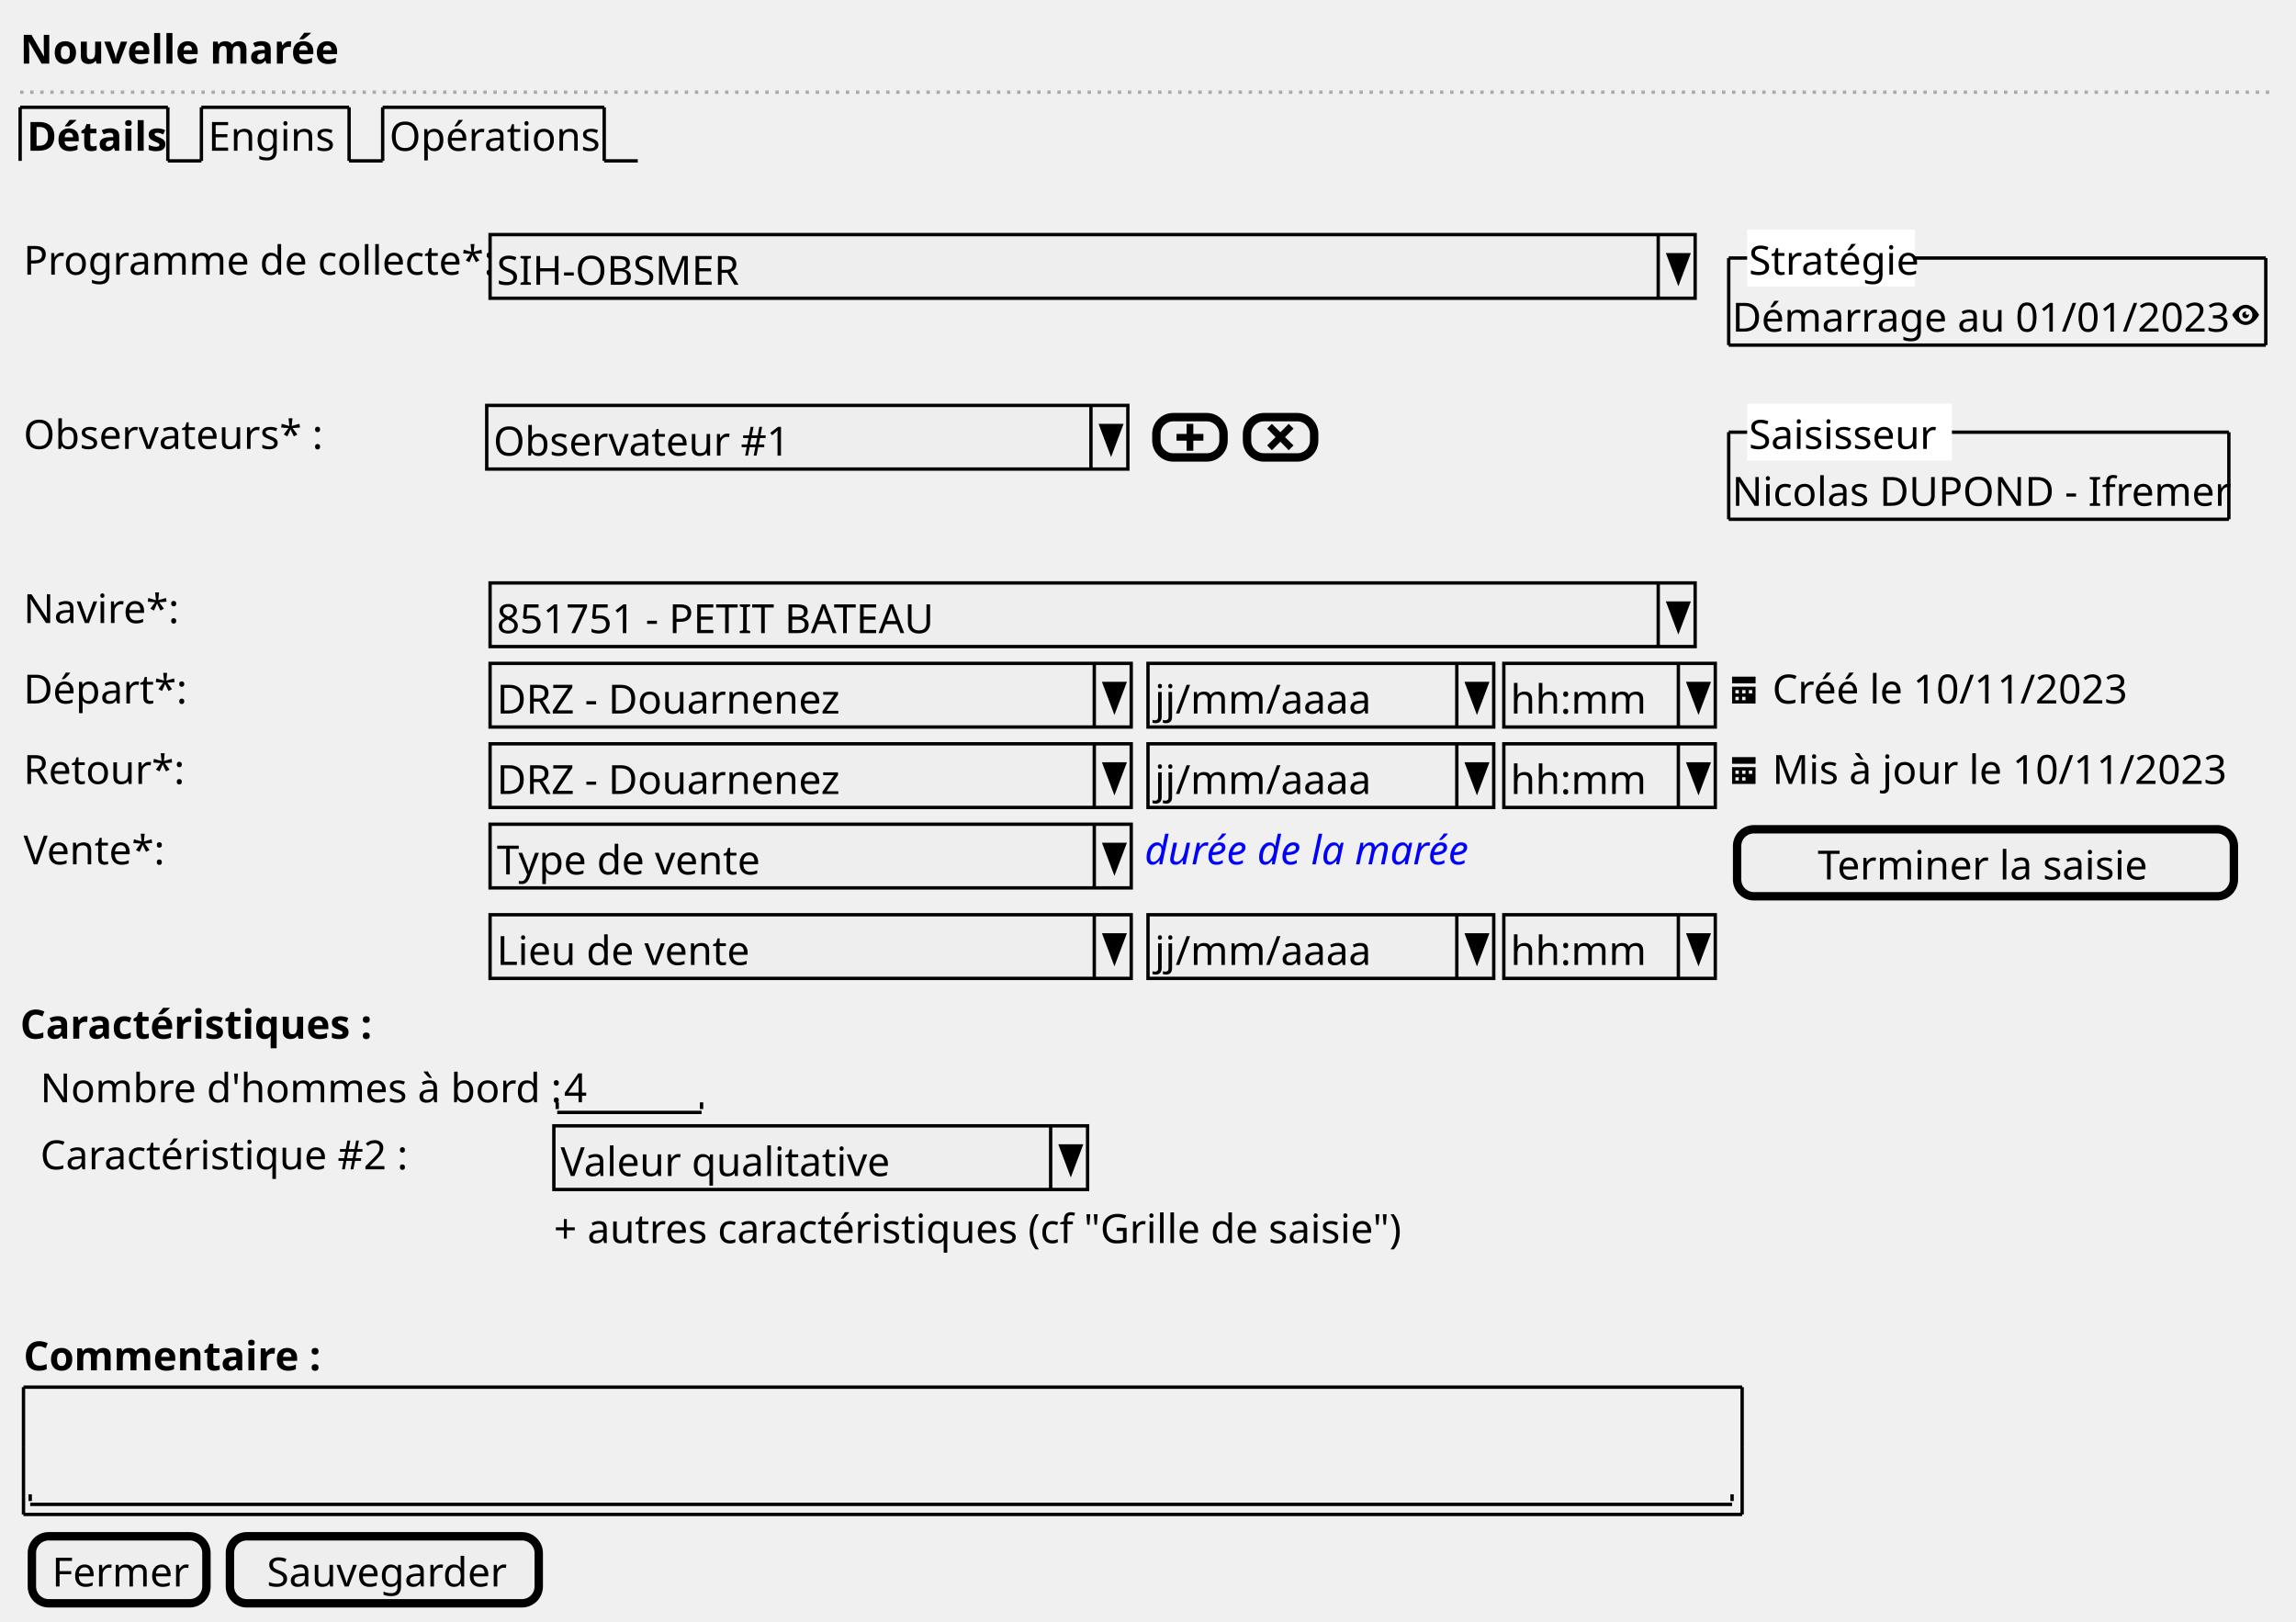
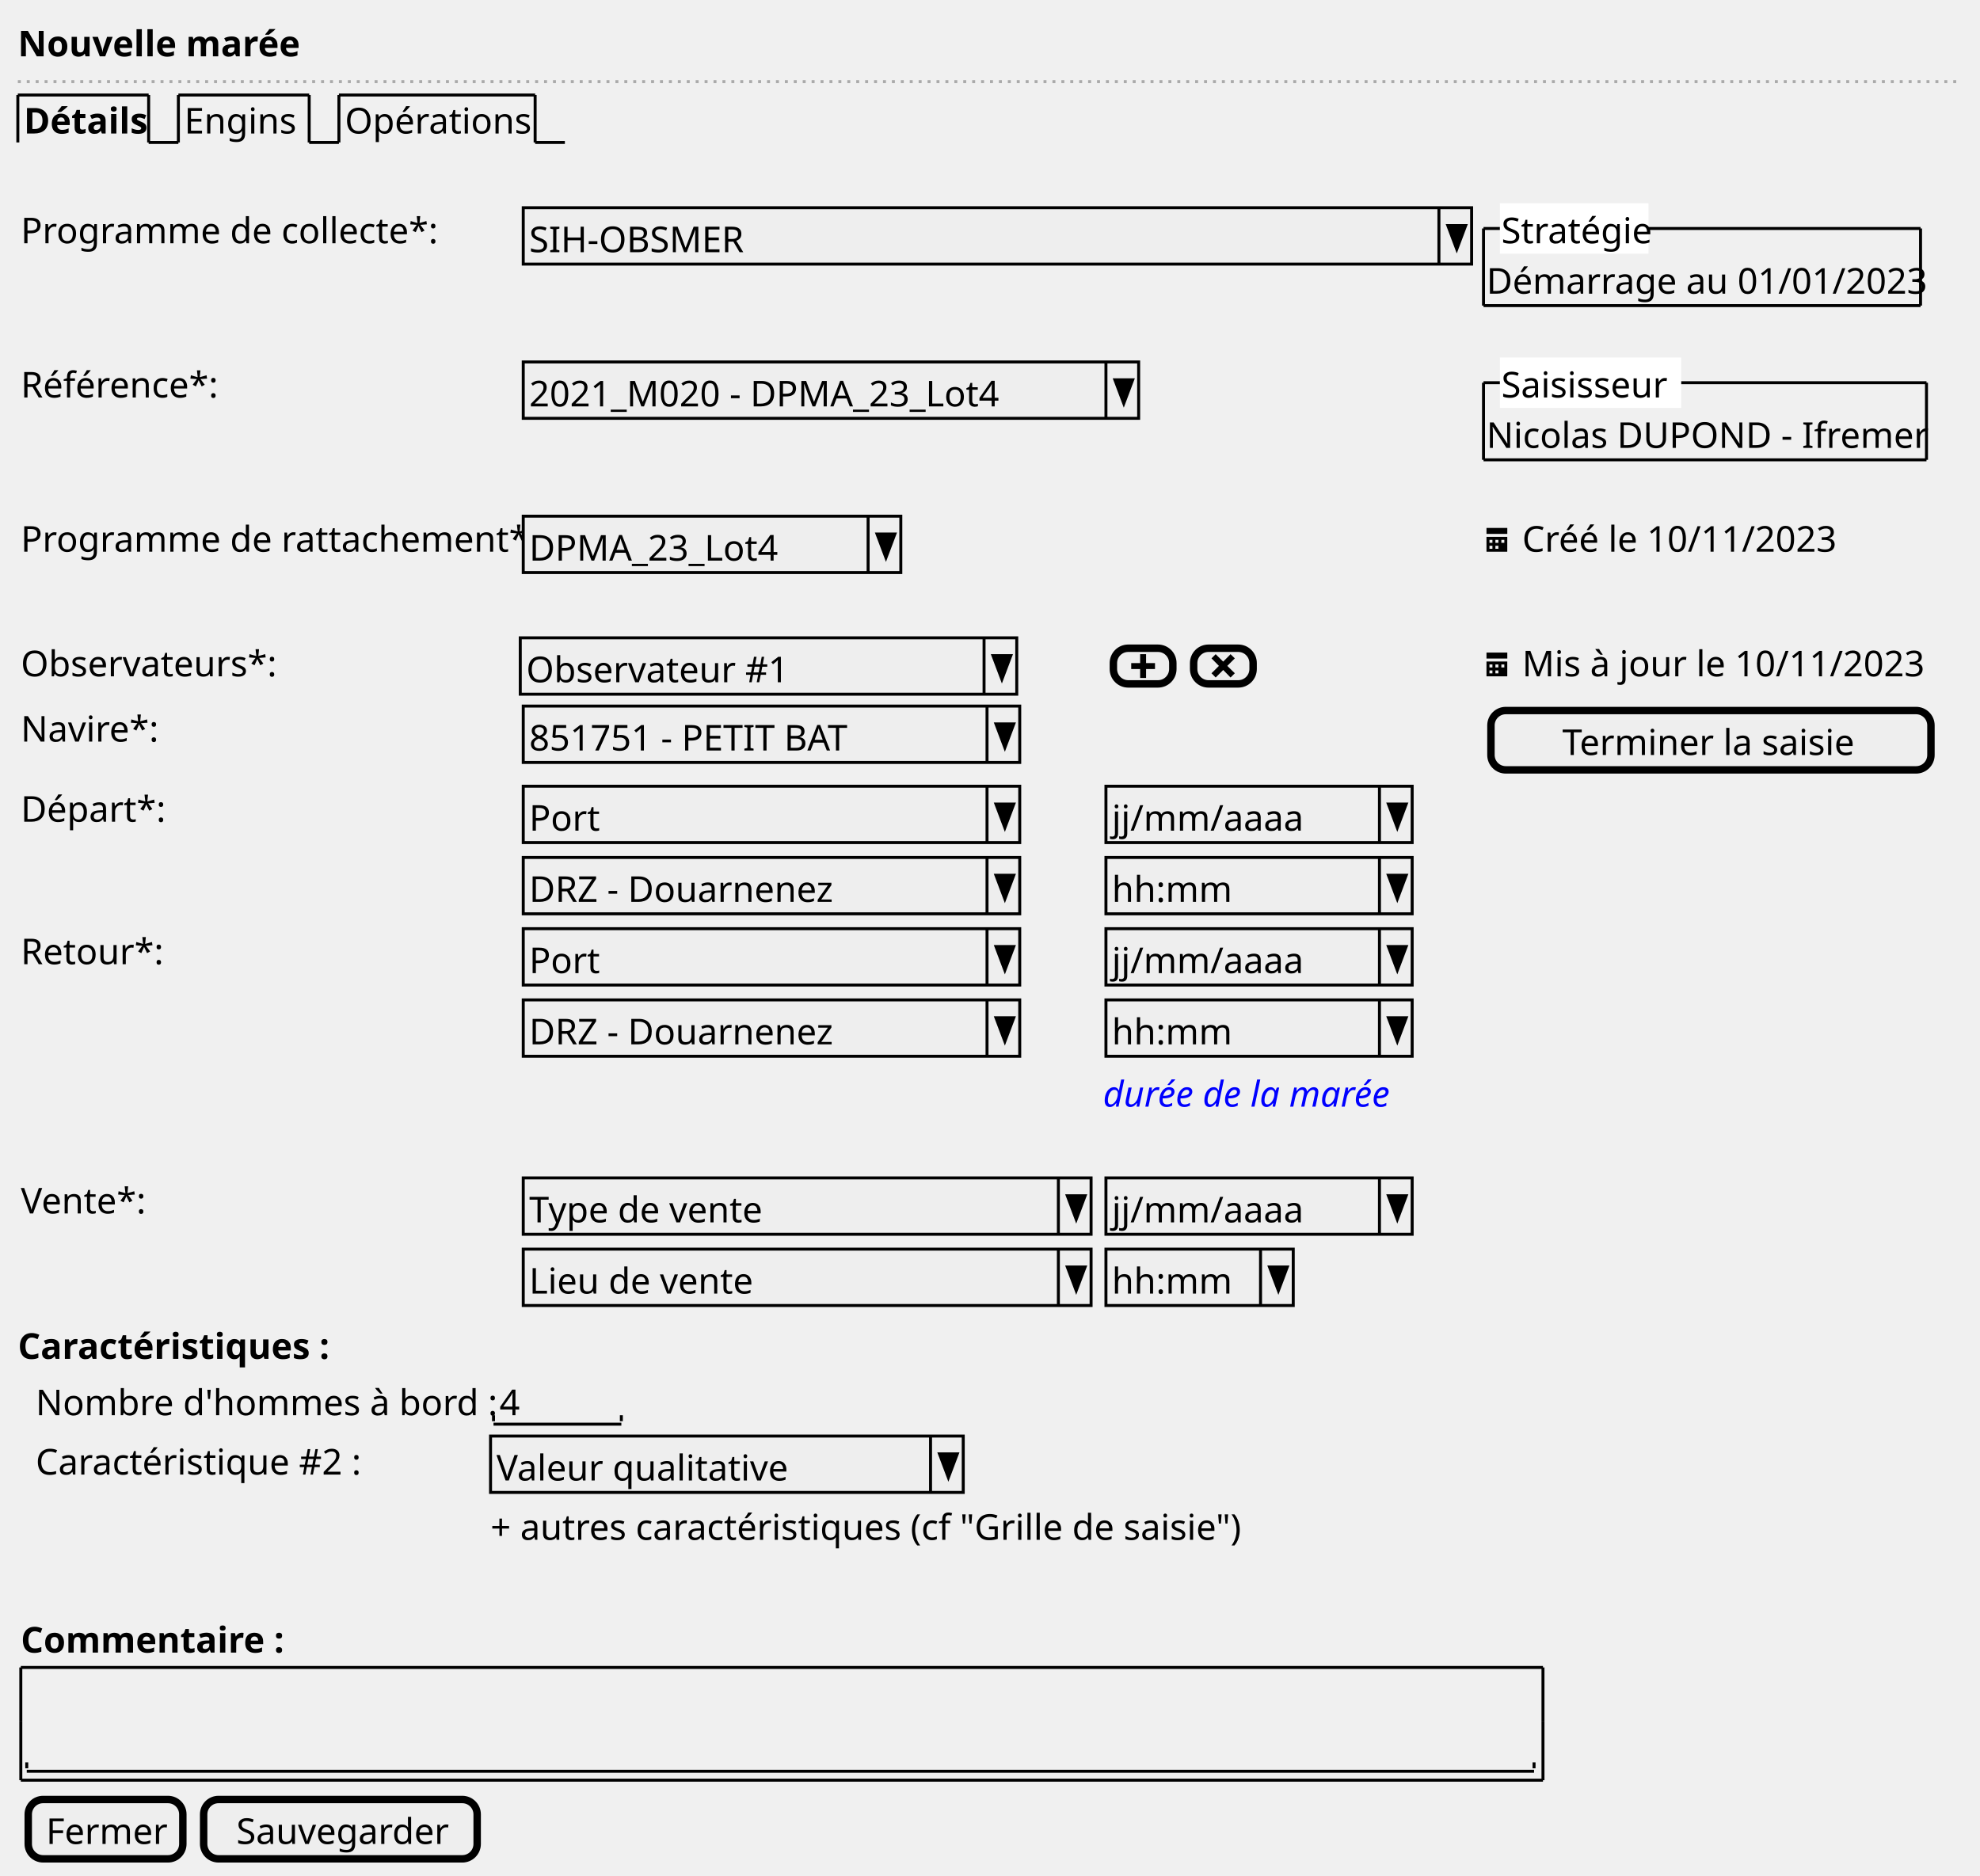
- <svg xmlns="http://www.w3.org/2000/svg" contentStyleType="text/css" height="483px" preserveAspectRatio="none" style="width:684px;height:483px;background:#FFFFFF;" version="1.1" viewBox="0 0 684 483" width="684px" zoomAndPan="magnify">
+ <svg xmlns="http://www.w3.org/2000/svg" contentStyleType="text/css" height="631px" preserveAspectRatio="none" style="width:666px;height:631px;background:#FFFFFF;" version="1.1" viewBox="0 0 666 631" width="666px" zoomAndPan="magnify">
  <defs />
  <g>
    <text fill="#000000" font-family="sans-serif" font-size="12" font-weight="bold" lengthAdjust="spacing" textLength="88" x="6" y="18.949">Nouvelle marée</text>
-     <line style="stroke:#AAAAAA;stroke-width:1.0;stroke-dasharray:1.0,2.0;" x1="6" x2="677" y1="27.461" y2="27.461" />
+     <line style="stroke:#AAAAAA;stroke-width:1.0;stroke-dasharray:1.0,2.0;" x1="6" x2="659" y1="27.461" y2="27.461" />
    <text fill="#000000" font-family="sans-serif" font-size="12" font-weight="bold" lengthAdjust="spacing" textLength="39" x="8" y="44.91">Détails</text>
    <line style="stroke:#000000;stroke-width:1.0;" x1="6" x2="6" y1="31.961" y2="47.922" />
    <line style="stroke:#000000;stroke-width:1.0;" x1="6" x2="50" y1="31.961" y2="31.961" />
    <line style="stroke:#000000;stroke-width:1.0;" x1="50" x2="50" y1="31.961" y2="47.922" />
    <line style="stroke:#000000;stroke-width:1.0;" x1="50" x2="60" y1="47.922" y2="47.922" />
    <text fill="#000000" font-family="sans-serif" font-size="12" lengthAdjust="spacing" textLength="39" x="62" y="44.91">Engins</text>
    <line style="stroke:#000000;stroke-width:1.0;" x1="60" x2="60" y1="31.961" y2="47.922" />
    <line style="stroke:#000000;stroke-width:1.0;" x1="60" x2="104" y1="31.961" y2="31.961" />
    <line style="stroke:#000000;stroke-width:1.0;" x1="104" x2="104" y1="31.961" y2="47.922" />
    <line style="stroke:#000000;stroke-width:1.0;" x1="104" x2="114" y1="47.922" y2="47.922" />
    <text fill="#000000" font-family="sans-serif" font-size="12" lengthAdjust="spacing" textLength="61" x="116" y="44.91">Opérations</text>
    <line style="stroke:#000000;stroke-width:1.0;" x1="114" x2="114" y1="31.961" y2="47.922" />
    <line style="stroke:#000000;stroke-width:1.0;" x1="114" x2="180" y1="31.961" y2="31.961" />
    <line style="stroke:#000000;stroke-width:1.0;" x1="180" x2="180" y1="31.961" y2="47.922" />
    <line style="stroke:#000000;stroke-width:1.0;" x1="180" x2="190" y1="47.922" y2="47.922" />
    <text fill="#000000" font-family="sans-serif" font-size="12" lengthAdjust="spacing" textLength="136" x="7" y="81.832">Programme de collecte*:</text>
-     <rect fill="#EEEEEE" height="18.961" style="stroke:#000000;stroke-width:1.0;" width="359" x="146" y="69.883" />
-     <text fill="#000000" font-family="sans-serif" font-size="12" lengthAdjust="spacing" textLength="75" x="148" y="84.832">SIH-OBSMER</text>
-     <line style="stroke:#000000;stroke-width:1.0;" x1="494" x2="494" y1="69.883" y2="88.844" />
-     <polygon fill="#000000" points="497,75.883,503,75.883,500,83.844" style="stroke:#000000;stroke-width:1.0;" />
-     <text fill="#000000" font-family="sans-serif" font-size="12" lengthAdjust="spacing" textLength="145" x="516" y="98.793">Démarrage au 01/01/2023</text>
-     <path d="M669.03,90.805 C666.5,90.805 665,93.805 665,93.805 C665,93.805 666.5,96.805 669.03,96.805 C671.5,96.805 673,93.805 673,93.805 C673,93.805 671.5,90.805 669.03,90.805 M669,91.805 C670.11,91.805 671,92.705 671,93.805 C671,94.915 670.11,95.805 669,95.805 C667.9,95.805 667,94.915 667,93.805 C667,92.705 667.9,91.805 669,91.805 M669,92.805 C668.45,92.805 668,93.255 668,93.805 C668,94.355 668.45,94.805 669,94.805 C669.55,94.805 670,94.355 670,93.805 C670,93.705 669.96,93.615 669.94,93.525 C669.86,93.685 669.7,93.805 669.5,93.805 C669.22,93.805 669,93.585 669,93.305 C669,93.105 669.12,92.945 669.28,92.865 C669.19,92.835 669.1,92.805 669,92.805 " fill="#000000" style="stroke:;stroke-width:0.0;stroke-dasharray:;" />
-     <line style="stroke:#000000;stroke-width:1.0;" x1="515" x2="675" y1="76.863" y2="76.863" />
-     <line style="stroke:#000000;stroke-width:1.0;" x1="515" x2="675" y1="102.805" y2="102.805" />
-     <line style="stroke:#000000;stroke-width:1.0;" x1="515" x2="515" y1="76.863" y2="102.805" />
-     <line style="stroke:#000000;stroke-width:1.0;" x1="675" x2="675" y1="76.863" y2="102.805" />
-     <rect fill="#FFFFFF" height="15.961" style="stroke:#FFFFFF;stroke-width:1.0;" width="49" x="521" y="68.883" />
-     <text fill="#000000" font-family="sans-serif" font-size="12" lengthAdjust="spacing" textLength="49" x="521" y="81.832">Stratégie</text>
-     <text fill="#000000" font-family="sans-serif" font-size="12" lengthAdjust="spacing" textLength="85" x="7" y="133.715">Observateurs* :</text>
-     <rect fill="#EEEEEE" height="18.961" style="stroke:#000000;stroke-width:1.0;" width="191" x="145" y="120.766" />
-     <text fill="#000000" font-family="sans-serif" font-size="12" lengthAdjust="spacing" textLength="84" x="147" y="135.715">Observateur #1</text>
-     <line style="stroke:#000000;stroke-width:1.0;" x1="325" x2="325" y1="120.766" y2="139.727" />
-     <polygon fill="#000000" points="328,126.766,334,126.766,331,134.727" style="stroke:#000000;stroke-width:1.0;" />
-     <rect fill="#EEEEEE" height="12" rx="5" ry="5" style="stroke:#000000;stroke-width:2.5;" width="20" x="344.5" y="124.266" />
-     <path d="M353.5,126.266 L353.5,129.266 L350.5,129.266 L350.5,131.266 L353.5,131.266 L353.5,134.266 L355.5,134.266 L355.5,131.266 L358.5,131.266 L358.5,129.266 L355.5,129.266 L355.5,126.266 L353.5,126.266 " fill="#000000" style="stroke:;stroke-width:0.0;stroke-dasharray:;" />
-     <rect fill="#EEEEEE" height="12" rx="5" ry="5" style="stroke:#000000;stroke-width:2.5;" width="20" x="371.5" y="124.266" />
-     <path d="M378.91,126.266 L377.5,127.676 L378.22,128.396 L380,130.206 L378.22,131.986 L377.5,132.676 L378.91,134.116 L379.63,133.396 L381.44,131.586 L383.22,133.396 L383.91,134.116 L385.35,132.676 L384.63,131.986 L382.82,130.206 L384.63,128.396 L385.35,127.676 L383.91,126.266 L383.22,126.986 L381.44,128.766 L379.63,126.986 L378.91,126.266 " fill="#000000" style="stroke:;stroke-width:0.0;stroke-dasharray:;" />
-     <text fill="#000000" font-family="sans-serif" font-size="12" lengthAdjust="spacing" textLength="147" x="516" y="150.676">Nicolas DUPOND - Ifremer</text>
-     <line style="stroke:#000000;stroke-width:1.0;" x1="515" x2="664" y1="128.746" y2="128.746" />
-     <line style="stroke:#000000;stroke-width:1.0;" x1="515" x2="664" y1="154.688" y2="154.688" />
-     <line style="stroke:#000000;stroke-width:1.0;" x1="515" x2="515" y1="128.746" y2="154.688" />
-     <line style="stroke:#000000;stroke-width:1.0;" x1="664" x2="664" y1="128.746" y2="154.688" />
-     <rect fill="#FFFFFF" height="15.961" style="stroke:#FFFFFF;stroke-width:1.0;" width="60" x="521" y="120.766" />
-     <text fill="#000000" font-family="sans-serif" font-size="12" lengthAdjust="spacing" textLength="60" x="521" y="133.715">Saisisseur</text>
-     <text fill="#000000" font-family="sans-serif" font-size="12" lengthAdjust="spacing" textLength="43" x="7" y="185.598">Navire*:</text>
-     <rect fill="#EEEEEE" height="18.961" style="stroke:#000000;stroke-width:1.0;" width="359" x="146" y="173.648" />
-     <text fill="#000000" font-family="sans-serif" font-size="12" lengthAdjust="spacing" textLength="134" x="148" y="188.598">851751 - PETIT BATEAU</text>
-     <line style="stroke:#000000;stroke-width:1.0;" x1="494" x2="494" y1="173.648" y2="192.609" />
-     <polygon fill="#000000" points="497,179.648,503,179.648,500,187.609" style="stroke:#000000;stroke-width:1.0;" />
-     <text fill="#000000" font-family="sans-serif" font-size="12" lengthAdjust="spacing" textLength="45" x="7" y="209.559">Départ*:</text>
-     <rect fill="#EEEEEE" height="18.961" style="stroke:#000000;stroke-width:1.0;" width="191" x="146" y="197.609" />
-     <text fill="#000000" font-family="sans-serif" font-size="12" lengthAdjust="spacing" textLength="102" x="148" y="212.559">DRZ - Douarnenez</text>
-     <line style="stroke:#000000;stroke-width:1.0;" x1="326" x2="326" y1="197.609" y2="216.57" />
-     <polygon fill="#000000" points="329,203.609,335,203.609,332,211.57" style="stroke:#000000;stroke-width:1.0;" />
-     <rect fill="#EEEEEE" height="18.961" style="stroke:#000000;stroke-width:1.0;" width="103" x="342" y="197.609" />
-     <text fill="#000000" font-family="sans-serif" font-size="12" lengthAdjust="spacing" textLength="62" x="344" y="212.559">jj/mm/aaaa</text>
-     <line style="stroke:#000000;stroke-width:1.0;" x1="434" x2="434" y1="197.609" y2="216.57" />
-     <polygon fill="#000000" points="437,203.609,443,203.609,440,211.57" style="stroke:#000000;stroke-width:1.0;" />
-     <rect fill="#EEEEEE" height="18.961" style="stroke:#000000;stroke-width:1.0;" width="63" x="448" y="197.609" />
-     <text fill="#000000" font-family="sans-serif" font-size="12" lengthAdjust="spacing" textLength="39" x="450" y="212.559">hh:mm</text>
-     <line style="stroke:#000000;stroke-width:1.0;" x1="500" x2="500" y1="197.609" y2="216.57" />
-     <polygon fill="#000000" points="503,203.609,509,203.609,506,211.57" style="stroke:#000000;stroke-width:1.0;" />
-     <path d="M516,201.57 L516,203.57 L523,203.57 L523,201.57 L516,201.57 M516,204.57 L516,209.48 C516,209.53 516.04,209.57 516.09,209.57 L522.9,209.57 C522.95,209.57 522.99,209.53 522.99,209.48 L522.99,204.57 L515.99,204.57 M517,205.57 L518,205.57 L518,206.57 L517,206.57 L517,205.57 M519,205.57 L520,205.57 L520,206.57 L519,206.57 L519,205.57 M521,205.57 L522,205.57 L522,206.57 L521,206.57 L521,205.57 M517,207.57 L518,207.57 L518,208.57 L517,208.57 L517,207.57 M519,207.57 L520,207.57 L520,208.57 L519,208.57 L519,207.57 " fill="#000000" style="stroke:;stroke-width:0.0;stroke-dasharray:;" />
-     <text fill="#000000" font-family="sans-serif" font-size="12" lengthAdjust="spacing" textLength="105" x="528" y="209.559">Créé le 10/11/2023</text>
-     <text fill="#000000" font-family="sans-serif" font-size="12" lengthAdjust="spacing" textLength="45" x="7" y="233.519">Retour*:</text>
-     <rect fill="#EEEEEE" height="18.961" style="stroke:#000000;stroke-width:1.0;" width="191" x="146" y="221.57" />
-     <text fill="#000000" font-family="sans-serif" font-size="12" lengthAdjust="spacing" textLength="102" x="148" y="236.519">DRZ - Douarnenez</text>
-     <line style="stroke:#000000;stroke-width:1.0;" x1="326" x2="326" y1="221.57" y2="240.531" />
-     <polygon fill="#000000" points="329,227.57,335,227.57,332,235.531" style="stroke:#000000;stroke-width:1.0;" />
-     <rect fill="#EEEEEE" height="18.961" style="stroke:#000000;stroke-width:1.0;" width="103" x="342" y="221.57" />
-     <text fill="#000000" font-family="sans-serif" font-size="12" lengthAdjust="spacing" textLength="62" x="344" y="236.519">jj/mm/aaaa</text>
-     <line style="stroke:#000000;stroke-width:1.0;" x1="434" x2="434" y1="221.57" y2="240.531" />
-     <polygon fill="#000000" points="437,227.57,443,227.57,440,235.531" style="stroke:#000000;stroke-width:1.0;" />
-     <rect fill="#EEEEEE" height="18.961" style="stroke:#000000;stroke-width:1.0;" width="63" x="448" y="221.57" />
-     <text fill="#000000" font-family="sans-serif" font-size="12" lengthAdjust="spacing" textLength="39" x="450" y="236.519">hh:mm</text>
-     <line style="stroke:#000000;stroke-width:1.0;" x1="500" x2="500" y1="221.57" y2="240.531" />
-     <polygon fill="#000000" points="503,227.57,509,227.57,506,235.531" style="stroke:#000000;stroke-width:1.0;" />
-     <path d="M516,225.531 L516,227.531 L523,227.531 L523,225.531 L516,225.531 M516,228.531 L516,233.441 C516,233.491 516.04,233.531 516.09,233.531 L522.9,233.531 C522.95,233.531 522.99,233.491 522.99,233.441 L522.99,228.531 L515.99,228.531 M517,229.531 L518,229.531 L518,230.531 L517,230.531 L517,229.531 M519,229.531 L520,229.531 L520,230.531 L519,230.531 L519,229.531 M521,229.531 L522,229.531 L522,230.531 L521,230.531 L521,229.531 M517,231.531 L518,231.531 L518,232.531 L517,232.531 L517,231.531 M519,231.531 L520,231.531 L520,232.531 L519,232.531 L519,231.531 " fill="#000000" style="stroke:;stroke-width:0.0;stroke-dasharray:;" />
-     <text fill="#000000" font-family="sans-serif" font-size="12" lengthAdjust="spacing" textLength="131" x="528" y="233.519">Mis à jour le 10/11/2023</text>
-     <text fill="#000000" font-family="sans-serif" font-size="12" lengthAdjust="spacing" textLength="39" x="7" y="257.481">Vente*:</text>
-     <rect fill="#EEEEEE" height="18.961" style="stroke:#000000;stroke-width:1.0;" width="191" x="146" y="245.531" />
-     <text fill="#000000" font-family="sans-serif" font-size="12" lengthAdjust="spacing" textLength="75" x="148" y="260.481">Type de vente</text>
-     <line style="stroke:#000000;stroke-width:1.0;" x1="326" x2="326" y1="245.531" y2="264.492" />
-     <polygon fill="#000000" points="329,251.531,335,251.531,332,259.492" style="stroke:#000000;stroke-width:1.0;" />
-     <text fill="#0000FF" font-family="sans-serif" font-size="12" font-style="italic" lengthAdjust="spacing" textLength="101" x="341" y="257.481">durée de la marée</text>
-     <rect fill="#EEEEEE" height="19.961" rx="5" ry="5" style="stroke:#000000;stroke-width:2.5;" width="148" x="517.5" y="247.031" />
-     <text fill="#000000" font-family="sans-serif" font-size="12" lengthAdjust="spacing" textLength="100" x="541.5" y="261.981">Terminer la saisie</text>
-     <rect fill="#EEEEEE" height="18.961" style="stroke:#000000;stroke-width:1.0;" width="191" x="146" y="272.492" />
-     <text fill="#000000" font-family="sans-serif" font-size="12" lengthAdjust="spacing" textLength="73" x="148" y="287.441">Lieu de vente</text>
-     <line style="stroke:#000000;stroke-width:1.0;" x1="326" x2="326" y1="272.492" y2="291.453" />
-     <polygon fill="#000000" points="329,278.492,335,278.492,332,286.453" style="stroke:#000000;stroke-width:1.0;" />
-     <rect fill="#EEEEEE" height="18.961" style="stroke:#000000;stroke-width:1.0;" width="103" x="342" y="272.492" />
-     <text fill="#000000" font-family="sans-serif" font-size="12" lengthAdjust="spacing" textLength="62" x="344" y="287.441">jj/mm/aaaa</text>
-     <line style="stroke:#000000;stroke-width:1.0;" x1="434" x2="434" y1="272.492" y2="291.453" />
-     <polygon fill="#000000" points="437,278.492,443,278.492,440,286.453" style="stroke:#000000;stroke-width:1.0;" />
-     <rect fill="#EEEEEE" height="18.961" style="stroke:#000000;stroke-width:1.0;" width="63" x="448" y="272.492" />
-     <text fill="#000000" font-family="sans-serif" font-size="12" lengthAdjust="spacing" textLength="39" x="450" y="287.441">hh:mm</text>
-     <line style="stroke:#000000;stroke-width:1.0;" x1="500" x2="500" y1="272.492" y2="291.453" />
-     <polygon fill="#000000" points="503,278.492,509,278.492,506,286.453" style="stroke:#000000;stroke-width:1.0;" />
-     <text fill="#000000" font-family="sans-serif" font-size="12" font-weight="bold" lengthAdjust="spacing" textLength="101" x="6" y="309.402">Caractéristiques :</text>
-     <text fill="#000000" font-family="sans-serif" font-size="12" lengthAdjust="spacing" textLength="151" x="12" y="328.363">Nombre d'hommes à bord :</text>
-     <text fill="#000000" font-family="sans-serif" font-size="12" lengthAdjust="spacing" textLength="7" x="168" y="328.363">4</text>
-     <line style="stroke:#000000;stroke-width:1.0;" x1="166" x2="209" y1="331.375" y2="331.375" />
-     <line style="stroke:#000000;stroke-width:1.0;" x1="166" x2="166" y1="328.375" y2="330.375" />
-     <line style="stroke:#000000;stroke-width:1.0;" x1="209" x2="209" y1="328.375" y2="330.375" />
-     <text fill="#000000" font-family="sans-serif" font-size="12" lengthAdjust="spacing" textLength="107" x="12" y="348.324">Caractéristique #2 :</text>
-     <rect fill="#EEEEEE" height="18.961" style="stroke:#000000;stroke-width:1.0;" width="159" x="165" y="335.375" />
-     <text fill="#000000" font-family="sans-serif" font-size="12" lengthAdjust="spacing" textLength="93" x="167" y="350.324">Valeur qualitative</text>
-     <line style="stroke:#000000;stroke-width:1.0;" x1="313" x2="313" y1="335.375" y2="354.336" />
-     <polygon fill="#000000" points="316,341.375,322,341.375,319,349.336" style="stroke:#000000;stroke-width:1.0;" />
-     <text fill="#000000" font-family="sans-serif" font-size="12" lengthAdjust="spacing" textLength="250" x="165" y="370.285">+ autres caractéristiques (cf "Grille de saisie")</text>
-     <text fill="#000000" font-family="sans-serif" font-size="12" font-weight="bold" lengthAdjust="spacing" textLength="83" x="7" y="408.207">Commentaire :</text>
-     <text fill="#000000" font-family="sans-serif" font-size="12" lengthAdjust="spacing" textLength="3" x="11" y="445.129"> </text>
-     <line style="stroke:#000000;stroke-width:1.0;" x1="9" x2="516" y1="448.141" y2="448.141" />
-     <line style="stroke:#000000;stroke-width:1.0;" x1="9" x2="9" y1="445.141" y2="447.141" />
-     <line style="stroke:#000000;stroke-width:1.0;" x1="516" x2="516" y1="445.141" y2="447.141" />
-     <line style="stroke:#000000;stroke-width:1.0;" x1="7" x2="519" y1="413.219" y2="413.219" />
-     <line style="stroke:#000000;stroke-width:1.0;" x1="7" x2="519" y1="451.141" y2="451.141" />
-     <line style="stroke:#000000;stroke-width:1.0;" x1="7" x2="7" y1="413.219" y2="431.18" />
-     <line style="stroke:#000000;stroke-width:1.0;" x1="519" x2="519" y1="431.18" y2="451.141" />
-     <line style="stroke:#000000;stroke-width:1.0;" x1="519" x2="519" y1="413.219" y2="431.18" />
-     <line style="stroke:#000000;stroke-width:1.0;" x1="7" x2="7" y1="431.18" y2="451.141" />
-     <rect fill="#EEEEEE" height="19.961" rx="5" ry="5" style="stroke:#000000;stroke-width:2.5;" width="52" x="9.5" y="457.641" />
-     <text fill="#000000" font-family="sans-serif" font-size="12" lengthAdjust="spacing" textLength="40" x="15.5" y="472.59">Fermer</text>
-     <rect fill="#EEEEEE" height="19.961" rx="5" ry="5" style="stroke:#000000;stroke-width:2.5;" width="92" x="68.5" y="457.641" />
-     <text fill="#000000" font-family="sans-serif" font-size="12" lengthAdjust="spacing" textLength="70" x="79.5" y="472.59">Sauvegarder</text>
+     <rect fill="#EEEEEE" height="18.961" style="stroke:#000000;stroke-width:1.0;" width="319" x="176" y="69.883" />
+     <text fill="#000000" font-family="sans-serif" font-size="12" lengthAdjust="spacing" textLength="75" x="178" y="84.832">SIH-OBSMER</text>
+     <line style="stroke:#000000;stroke-width:1.0;" x1="484" x2="484" y1="69.883" y2="88.844" />
+     <polygon fill="#000000" points="487,75.883,493,75.883,490,83.844" style="stroke:#000000;stroke-width:1.0;" />
+     <text fill="#000000" font-family="sans-serif" font-size="12" lengthAdjust="spacing" textLength="145" x="500" y="98.793">Démarrage au 01/01/2023</text>
+     <line style="stroke:#000000;stroke-width:1.0;" x1="499" x2="646" y1="76.863" y2="76.863" />
+     <line style="stroke:#000000;stroke-width:1.0;" x1="499" x2="646" y1="102.805" y2="102.805" />
+     <line style="stroke:#000000;stroke-width:1.0;" x1="499" x2="499" y1="76.863" y2="102.805" />
+     <line style="stroke:#000000;stroke-width:1.0;" x1="646" x2="646" y1="76.863" y2="102.805" />
+     <rect fill="#FFFFFF" height="15.961" style="stroke:#FFFFFF;stroke-width:1.0;" width="49" x="505" y="68.883" />
+     <text fill="#000000" font-family="sans-serif" font-size="12" lengthAdjust="spacing" textLength="49" x="505" y="81.832">Stratégie</text>
+     <text fill="#000000" font-family="sans-serif" font-size="12" lengthAdjust="spacing" textLength="65" x="7" y="133.715">Référence*:</text>
+     <rect fill="#EEEEEE" height="18.961" style="stroke:#000000;stroke-width:1.0;" width="207" x="176" y="121.766" />
+     <text fill="#000000" font-family="sans-serif" font-size="12" lengthAdjust="spacing" textLength="160" x="178" y="136.715">2021_M020 - DPMA_23_Lot4</text>
+     <line style="stroke:#000000;stroke-width:1.0;" x1="372" x2="372" y1="121.766" y2="140.727" />
+     <polygon fill="#000000" points="375,127.766,381,127.766,378,135.727" style="stroke:#000000;stroke-width:1.0;" />
+     <text fill="#000000" font-family="sans-serif" font-size="12" lengthAdjust="spacing" textLength="147" x="500" y="150.676">Nicolas DUPOND - Ifremer</text>
+     <line style="stroke:#000000;stroke-width:1.0;" x1="499" x2="648" y1="128.746" y2="128.746" />
+     <line style="stroke:#000000;stroke-width:1.0;" x1="499" x2="648" y1="154.688" y2="154.688" />
+     <line style="stroke:#000000;stroke-width:1.0;" x1="499" x2="499" y1="128.746" y2="154.688" />
+     <line style="stroke:#000000;stroke-width:1.0;" x1="648" x2="648" y1="128.746" y2="154.688" />
+     <rect fill="#FFFFFF" height="15.961" style="stroke:#FFFFFF;stroke-width:1.0;" width="60" x="505" y="120.766" />
+     <text fill="#000000" font-family="sans-serif" font-size="12" lengthAdjust="spacing" textLength="60" x="505" y="133.715">Saisisseur</text>
+     <text fill="#000000" font-family="sans-serif" font-size="12" lengthAdjust="spacing" textLength="166" x="7" y="185.598">Programme de rattachement*:</text>
+     <rect fill="#EEEEEE" height="18.961" style="stroke:#000000;stroke-width:1.0;" width="127" x="176" y="173.648" />
+     <text fill="#000000" font-family="sans-serif" font-size="12" lengthAdjust="spacing" textLength="85" x="178" y="188.598">DPMA_23_Lot4</text>
+     <line style="stroke:#000000;stroke-width:1.0;" x1="292" x2="292" y1="173.648" y2="192.609" />
+     <polygon fill="#000000" points="295,179.648,301,179.648,298,187.609" style="stroke:#000000;stroke-width:1.0;" />
+     <path d="M500,177.609 L500,179.609 L507,179.609 L507,177.609 L500,177.609 M500,180.609 L500,185.519 C500,185.569 500.04,185.609 500.09,185.609 L506.9,185.609 C506.95,185.609 506.99,185.569 506.99,185.519 L506.99,180.609 L499.99,180.609 M501,181.609 L502,181.609 L502,182.609 L501,182.609 L501,181.609 M503,181.609 L504,181.609 L504,182.609 L503,182.609 L503,181.609 M505,181.609 L506,181.609 L506,182.609 L505,182.609 L505,181.609 M501,183.609 L502,183.609 L502,184.609 L501,184.609 L501,183.609 M503,183.609 L504,183.609 L504,184.609 L503,184.609 L503,183.609 " fill="#000000" style="stroke:;stroke-width:0.0;stroke-dasharray:;" />
+     <text fill="#000000" font-family="sans-serif" font-size="12" lengthAdjust="spacing" textLength="105" x="512" y="185.598">Créé le 10/11/2023</text>
+     <text fill="#000000" font-family="sans-serif" font-size="12" lengthAdjust="spacing" textLength="82" x="7" y="227.519">Observateurs*:</text>
+     <rect fill="#EEEEEE" height="18.961" style="stroke:#000000;stroke-width:1.0;" width="167" x="175" y="214.57" />
+     <text fill="#000000" font-family="sans-serif" font-size="12" lengthAdjust="spacing" textLength="84" x="177" y="229.519">Observateur #1</text>
+     <line style="stroke:#000000;stroke-width:1.0;" x1="331" x2="331" y1="214.57" y2="233.531" />
+     <polygon fill="#000000" points="334,220.57,340,220.57,337,228.531" style="stroke:#000000;stroke-width:1.0;" />
+     <rect fill="#EEEEEE" height="12" rx="5" ry="5" style="stroke:#000000;stroke-width:2.5;" width="20" x="374.5" y="218.07" />
+     <path d="M383.5,220.07 L383.5,223.07 L380.5,223.07 L380.5,225.07 L383.5,225.07 L383.5,228.07 L385.5,228.07 L385.5,225.07 L388.5,225.07 L388.5,223.07 L385.5,223.07 L385.5,220.07 L383.5,220.07 " fill="#000000" style="stroke:;stroke-width:0.0;stroke-dasharray:;" />
+     <rect fill="#EEEEEE" height="12" rx="5" ry="5" style="stroke:#000000;stroke-width:2.5;" width="20" x="401.5" y="218.07" />
+     <path d="M408.91,220.07 L407.5,221.48 L408.22,222.2 L410,224.01 L408.22,225.79 L407.5,226.48 L408.91,227.92 L409.63,227.2 L411.44,225.39 L413.22,227.2 L413.91,227.92 L415.35,226.48 L414.63,225.79 L412.82,224.01 L414.63,222.2 L415.35,221.48 L413.91,220.07 L413.22,220.79 L411.44,222.57 L409.63,220.79 L408.91,220.07 " fill="#000000" style="stroke:;stroke-width:0.0;stroke-dasharray:;" />
+     <path d="M500,219.531 L500,221.531 L507,221.531 L507,219.531 L500,219.531 M500,222.531 L500,227.441 C500,227.491 500.04,227.531 500.09,227.531 L506.9,227.531 C506.95,227.531 506.99,227.491 506.99,227.441 L506.99,222.531 L499.99,222.531 M501,223.531 L502,223.531 L502,224.531 L501,224.531 L501,223.531 M503,223.531 L504,223.531 L504,224.531 L503,224.531 L503,223.531 M505,223.531 L506,223.531 L506,224.531 L505,224.531 L505,223.531 M501,225.531 L502,225.531 L502,226.531 L501,226.531 L501,225.531 M503,225.531 L504,225.531 L504,226.531 L503,226.531 L503,225.531 " fill="#000000" style="stroke:;stroke-width:0.0;stroke-dasharray:;" />
+     <text fill="#000000" font-family="sans-serif" font-size="12" lengthAdjust="spacing" textLength="131" x="512" y="227.519">Mis à jour le 10/11/2023</text>
+     <text fill="#000000" font-family="sans-serif" font-size="12" lengthAdjust="spacing" textLength="43" x="7" y="249.481">Navire*:</text>
+     <rect fill="#EEEEEE" height="18.961" style="stroke:#000000;stroke-width:1.0;" width="167" x="176" y="237.531" />
+     <text fill="#000000" font-family="sans-serif" font-size="12" lengthAdjust="spacing" textLength="110" x="178" y="252.481">851751 - PETIT BAT</text>
+     <line style="stroke:#000000;stroke-width:1.0;" x1="332" x2="332" y1="237.531" y2="256.492" />
+     <polygon fill="#000000" points="335,243.531,341,243.531,338,251.492" style="stroke:#000000;stroke-width:1.0;" />
+     <rect fill="#EEEEEE" height="19.961" rx="5" ry="5" style="stroke:#000000;stroke-width:2.5;" width="148" x="501.5" y="239.031" />
+     <text fill="#000000" font-family="sans-serif" font-size="12" lengthAdjust="spacing" textLength="100" x="525.5" y="253.981">Terminer la saisie</text>
+     <text fill="#000000" font-family="sans-serif" font-size="12" lengthAdjust="spacing" textLength="45" x="7" y="276.441">Départ*:</text>
+     <rect fill="#EEEEEE" height="18.961" style="stroke:#000000;stroke-width:1.0;" width="167" x="176" y="264.492" />
+     <text fill="#000000" font-family="sans-serif" font-size="12" lengthAdjust="spacing" textLength="22" x="178" y="279.441">Port</text>
+     <line style="stroke:#000000;stroke-width:1.0;" x1="332" x2="332" y1="264.492" y2="283.453" />
+     <polygon fill="#000000" points="335,270.492,341,270.492,338,278.453" style="stroke:#000000;stroke-width:1.0;" />
+     <rect fill="#EEEEEE" height="18.961" style="stroke:#000000;stroke-width:1.0;" width="103" x="372" y="264.492" />
+     <text fill="#000000" font-family="sans-serif" font-size="12" lengthAdjust="spacing" textLength="62" x="374" y="279.441">jj/mm/aaaa</text>
+     <line style="stroke:#000000;stroke-width:1.0;" x1="464" x2="464" y1="264.492" y2="283.453" />
+     <polygon fill="#000000" points="467,270.492,473,270.492,470,278.453" style="stroke:#000000;stroke-width:1.0;" />
+     <rect fill="#EEEEEE" height="18.961" style="stroke:#000000;stroke-width:1.0;" width="167" x="176" y="288.453" />
+     <text fill="#000000" font-family="sans-serif" font-size="12" lengthAdjust="spacing" textLength="102" x="178" y="303.402">DRZ - Douarnenez</text>
+     <line style="stroke:#000000;stroke-width:1.0;" x1="332" x2="332" y1="288.453" y2="307.414" />
+     <polygon fill="#000000" points="335,294.453,341,294.453,338,302.414" style="stroke:#000000;stroke-width:1.0;" />
+     <rect fill="#EEEEEE" height="18.961" style="stroke:#000000;stroke-width:1.0;" width="103" x="372" y="288.453" />
+     <text fill="#000000" font-family="sans-serif" font-size="12" lengthAdjust="spacing" textLength="39" x="374" y="303.402">hh:mm</text>
+     <line style="stroke:#000000;stroke-width:1.0;" x1="464" x2="464" y1="288.453" y2="307.414" />
+     <polygon fill="#000000" points="467,294.453,473,294.453,470,302.414" style="stroke:#000000;stroke-width:1.0;" />
+     <text fill="#000000" font-family="sans-serif" font-size="12" lengthAdjust="spacing" textLength="45" x="7" y="324.363">Retour*:</text>
+     <rect fill="#EEEEEE" height="18.961" style="stroke:#000000;stroke-width:1.0;" width="167" x="176" y="312.414" />
+     <text fill="#000000" font-family="sans-serif" font-size="12" lengthAdjust="spacing" textLength="22" x="178" y="327.363">Port</text>
+     <line style="stroke:#000000;stroke-width:1.0;" x1="332" x2="332" y1="312.414" y2="331.375" />
+     <polygon fill="#000000" points="335,318.414,341,318.414,338,326.375" style="stroke:#000000;stroke-width:1.0;" />
+     <rect fill="#EEEEEE" height="18.961" style="stroke:#000000;stroke-width:1.0;" width="103" x="372" y="312.414" />
+     <text fill="#000000" font-family="sans-serif" font-size="12" lengthAdjust="spacing" textLength="62" x="374" y="327.363">jj/mm/aaaa</text>
+     <line style="stroke:#000000;stroke-width:1.0;" x1="464" x2="464" y1="312.414" y2="331.375" />
+     <polygon fill="#000000" points="467,318.414,473,318.414,470,326.375" style="stroke:#000000;stroke-width:1.0;" />
+     <rect fill="#EEEEEE" height="18.961" style="stroke:#000000;stroke-width:1.0;" width="167" x="176" y="336.375" />
+     <text fill="#000000" font-family="sans-serif" font-size="12" lengthAdjust="spacing" textLength="102" x="178" y="351.324">DRZ - Douarnenez</text>
+     <line style="stroke:#000000;stroke-width:1.0;" x1="332" x2="332" y1="336.375" y2="355.336" />
+     <polygon fill="#000000" points="335,342.375,341,342.375,338,350.336" style="stroke:#000000;stroke-width:1.0;" />
+     <rect fill="#EEEEEE" height="18.961" style="stroke:#000000;stroke-width:1.0;" width="103" x="372" y="336.375" />
+     <text fill="#000000" font-family="sans-serif" font-size="12" lengthAdjust="spacing" textLength="39" x="374" y="351.324">hh:mm</text>
+     <line style="stroke:#000000;stroke-width:1.0;" x1="464" x2="464" y1="336.375" y2="355.336" />
+     <polygon fill="#000000" points="467,342.375,473,342.375,470,350.336" style="stroke:#000000;stroke-width:1.0;" />
+     <text fill="#0000FF" font-family="sans-serif" font-size="12" font-style="italic" lengthAdjust="spacing" textLength="101" x="371" y="372.285">durée de la marée</text>
+     <text fill="#000000" font-family="sans-serif" font-size="12" lengthAdjust="spacing" textLength="39" x="7" y="408.207">Vente*:</text>
+     <rect fill="#EEEEEE" height="18.961" style="stroke:#000000;stroke-width:1.0;" width="191" x="176" y="396.258" />
+     <text fill="#000000" font-family="sans-serif" font-size="12" lengthAdjust="spacing" textLength="75" x="178" y="411.207">Type de vente</text>
+     <line style="stroke:#000000;stroke-width:1.0;" x1="356" x2="356" y1="396.258" y2="415.219" />
+     <polygon fill="#000000" points="359,402.258,365,402.258,362,410.219" style="stroke:#000000;stroke-width:1.0;" />
+     <rect fill="#EEEEEE" height="18.961" style="stroke:#000000;stroke-width:1.0;" width="103" x="372" y="396.258" />
+     <text fill="#000000" font-family="sans-serif" font-size="12" lengthAdjust="spacing" textLength="62" x="374" y="411.207">jj/mm/aaaa</text>
+     <line style="stroke:#000000;stroke-width:1.0;" x1="464" x2="464" y1="396.258" y2="415.219" />
+     <polygon fill="#000000" points="467,402.258,473,402.258,470,410.219" style="stroke:#000000;stroke-width:1.0;" />
+     <rect fill="#EEEEEE" height="18.961" style="stroke:#000000;stroke-width:1.0;" width="191" x="176" y="420.219" />
+     <text fill="#000000" font-family="sans-serif" font-size="12" lengthAdjust="spacing" textLength="73" x="178" y="435.168">Lieu de vente</text>
+     <line style="stroke:#000000;stroke-width:1.0;" x1="356" x2="356" y1="420.219" y2="439.18" />
+     <polygon fill="#000000" points="359,426.219,365,426.219,362,434.18" style="stroke:#000000;stroke-width:1.0;" />
+     <rect fill="#EEEEEE" height="18.961" style="stroke:#000000;stroke-width:1.0;" width="63" x="372" y="420.219" />
+     <text fill="#000000" font-family="sans-serif" font-size="12" lengthAdjust="spacing" textLength="39" x="374" y="435.168">hh:mm</text>
+     <line style="stroke:#000000;stroke-width:1.0;" x1="424" x2="424" y1="420.219" y2="439.18" />
+     <polygon fill="#000000" points="427,426.219,433,426.219,430,434.18" style="stroke:#000000;stroke-width:1.0;" />
+     <text fill="#000000" font-family="sans-serif" font-size="12" font-weight="bold" lengthAdjust="spacing" textLength="101" x="6" y="457.129">Caractéristiques :</text>
+     <text fill="#000000" font-family="sans-serif" font-size="12" lengthAdjust="spacing" textLength="151" x="12" y="476.09">Nombre d'hommes à bord :</text>
+     <text fill="#000000" font-family="sans-serif" font-size="12" lengthAdjust="spacing" textLength="7" x="168" y="476.09">4</text>
+     <line style="stroke:#000000;stroke-width:1.0;" x1="166" x2="209" y1="479.102" y2="479.102" />
+     <line style="stroke:#000000;stroke-width:1.0;" x1="166" x2="166" y1="476.102" y2="478.102" />
+     <line style="stroke:#000000;stroke-width:1.0;" x1="209" x2="209" y1="476.102" y2="478.102" />
+     <text fill="#000000" font-family="sans-serif" font-size="12" lengthAdjust="spacing" textLength="107" x="12" y="496.051">Caractéristique #2 :</text>
+     <rect fill="#EEEEEE" height="18.961" style="stroke:#000000;stroke-width:1.0;" width="159" x="165" y="483.102" />
+     <text fill="#000000" font-family="sans-serif" font-size="12" lengthAdjust="spacing" textLength="93" x="167" y="498.051">Valeur qualitative</text>
+     <line style="stroke:#000000;stroke-width:1.0;" x1="313" x2="313" y1="483.102" y2="502.062" />
+     <polygon fill="#000000" points="316,489.102,322,489.102,319,497.062" style="stroke:#000000;stroke-width:1.0;" />
+     <text fill="#000000" font-family="sans-serif" font-size="12" lengthAdjust="spacing" textLength="250" x="165" y="518.012">+ autres caractéristiques (cf "Grille de saisie")</text>
+     <text fill="#000000" font-family="sans-serif" font-size="12" font-weight="bold" lengthAdjust="spacing" textLength="83" x="7" y="555.934">Commentaire :</text>
+     <text fill="#000000" font-family="sans-serif" font-size="12" lengthAdjust="spacing" textLength="3" x="11" y="592.856"> </text>
+     <line style="stroke:#000000;stroke-width:1.0;" x1="9" x2="516" y1="595.867" y2="595.867" />
+     <line style="stroke:#000000;stroke-width:1.0;" x1="9" x2="9" y1="592.867" y2="594.867" />
+     <line style="stroke:#000000;stroke-width:1.0;" x1="516" x2="516" y1="592.867" y2="594.867" />
+     <line style="stroke:#000000;stroke-width:1.0;" x1="7" x2="519" y1="560.945" y2="560.945" />
+     <line style="stroke:#000000;stroke-width:1.0;" x1="7" x2="519" y1="598.867" y2="598.867" />
+     <line style="stroke:#000000;stroke-width:1.0;" x1="7" x2="7" y1="560.945" y2="578.906" />
+     <line style="stroke:#000000;stroke-width:1.0;" x1="519" x2="519" y1="578.906" y2="598.867" />
+     <line style="stroke:#000000;stroke-width:1.0;" x1="519" x2="519" y1="560.945" y2="578.906" />
+     <line style="stroke:#000000;stroke-width:1.0;" x1="7" x2="7" y1="578.906" y2="598.867" />
+     <rect fill="#EEEEEE" height="19.961" rx="5" ry="5" style="stroke:#000000;stroke-width:2.5;" width="52" x="9.5" y="605.367" />
+     <text fill="#000000" font-family="sans-serif" font-size="12" lengthAdjust="spacing" textLength="40" x="15.5" y="620.316">Fermer</text>
+     <rect fill="#EEEEEE" height="19.961" rx="5" ry="5" style="stroke:#000000;stroke-width:2.5;" width="92" x="68.5" y="605.367" />
+     <text fill="#000000" font-family="sans-serif" font-size="12" lengthAdjust="spacing" textLength="70" x="79.5" y="620.316">Sauvegarder</text>
  </g>
</svg>
